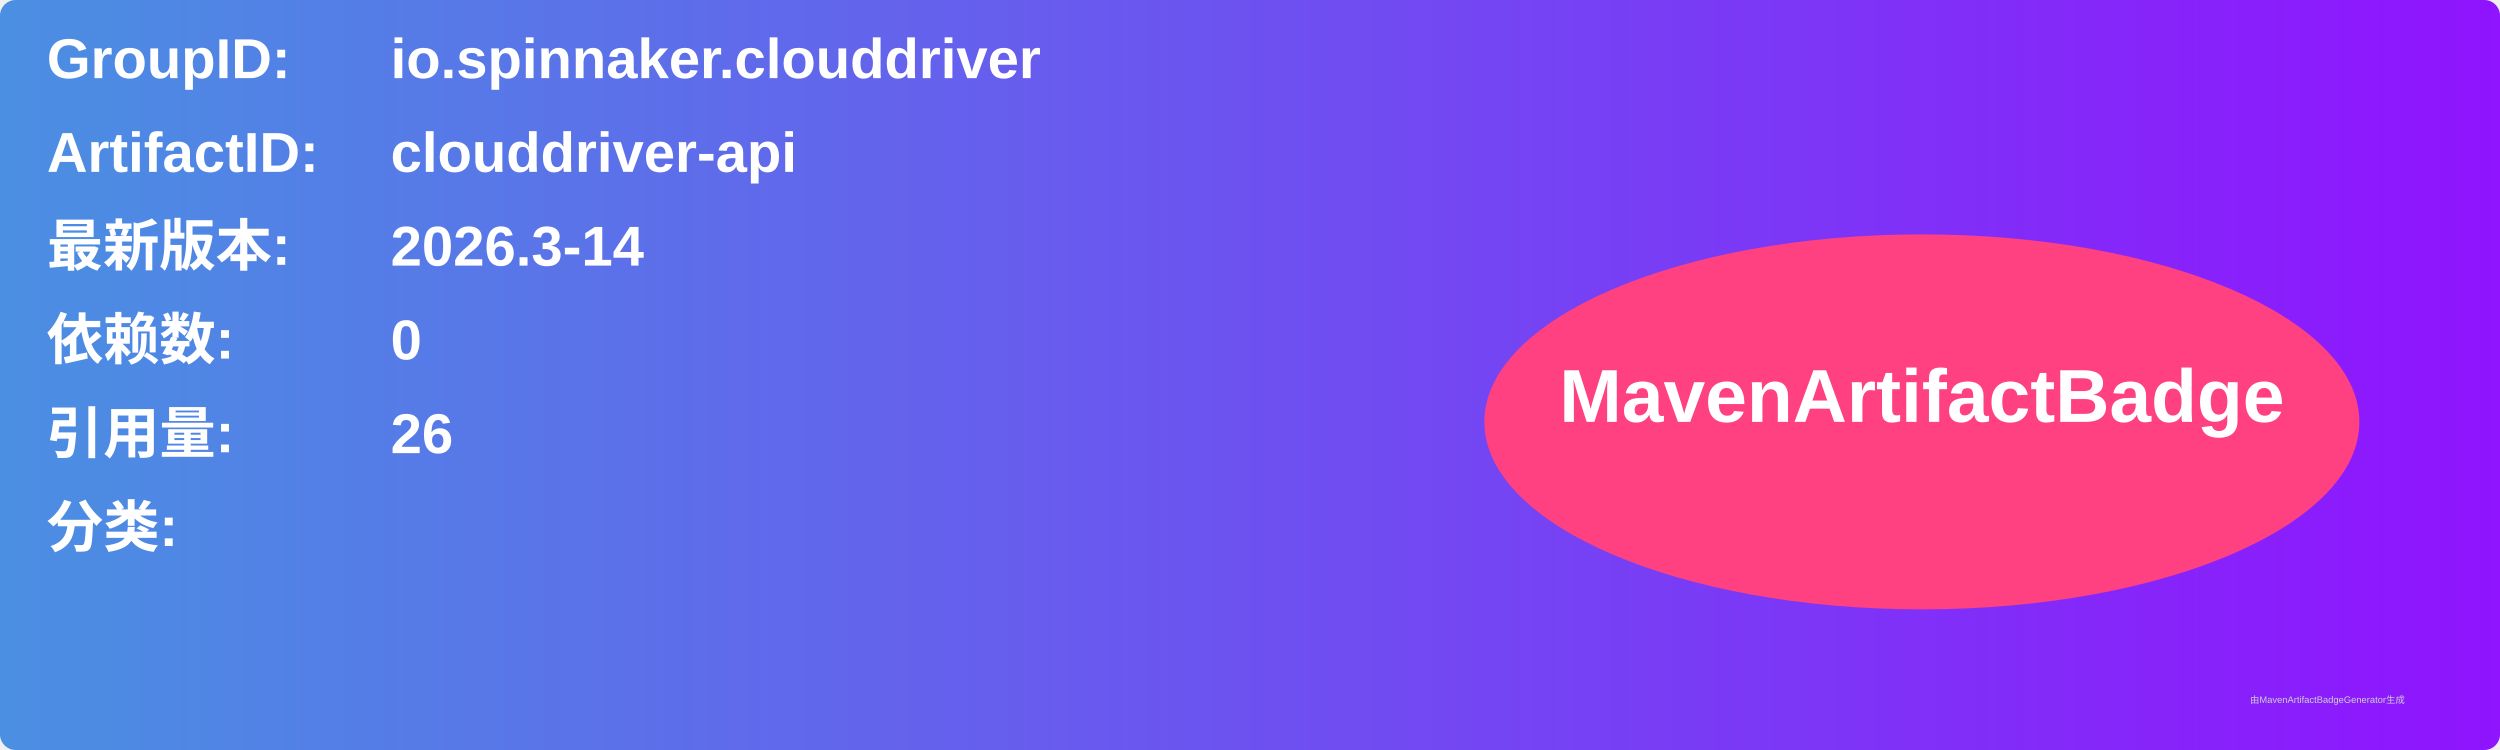
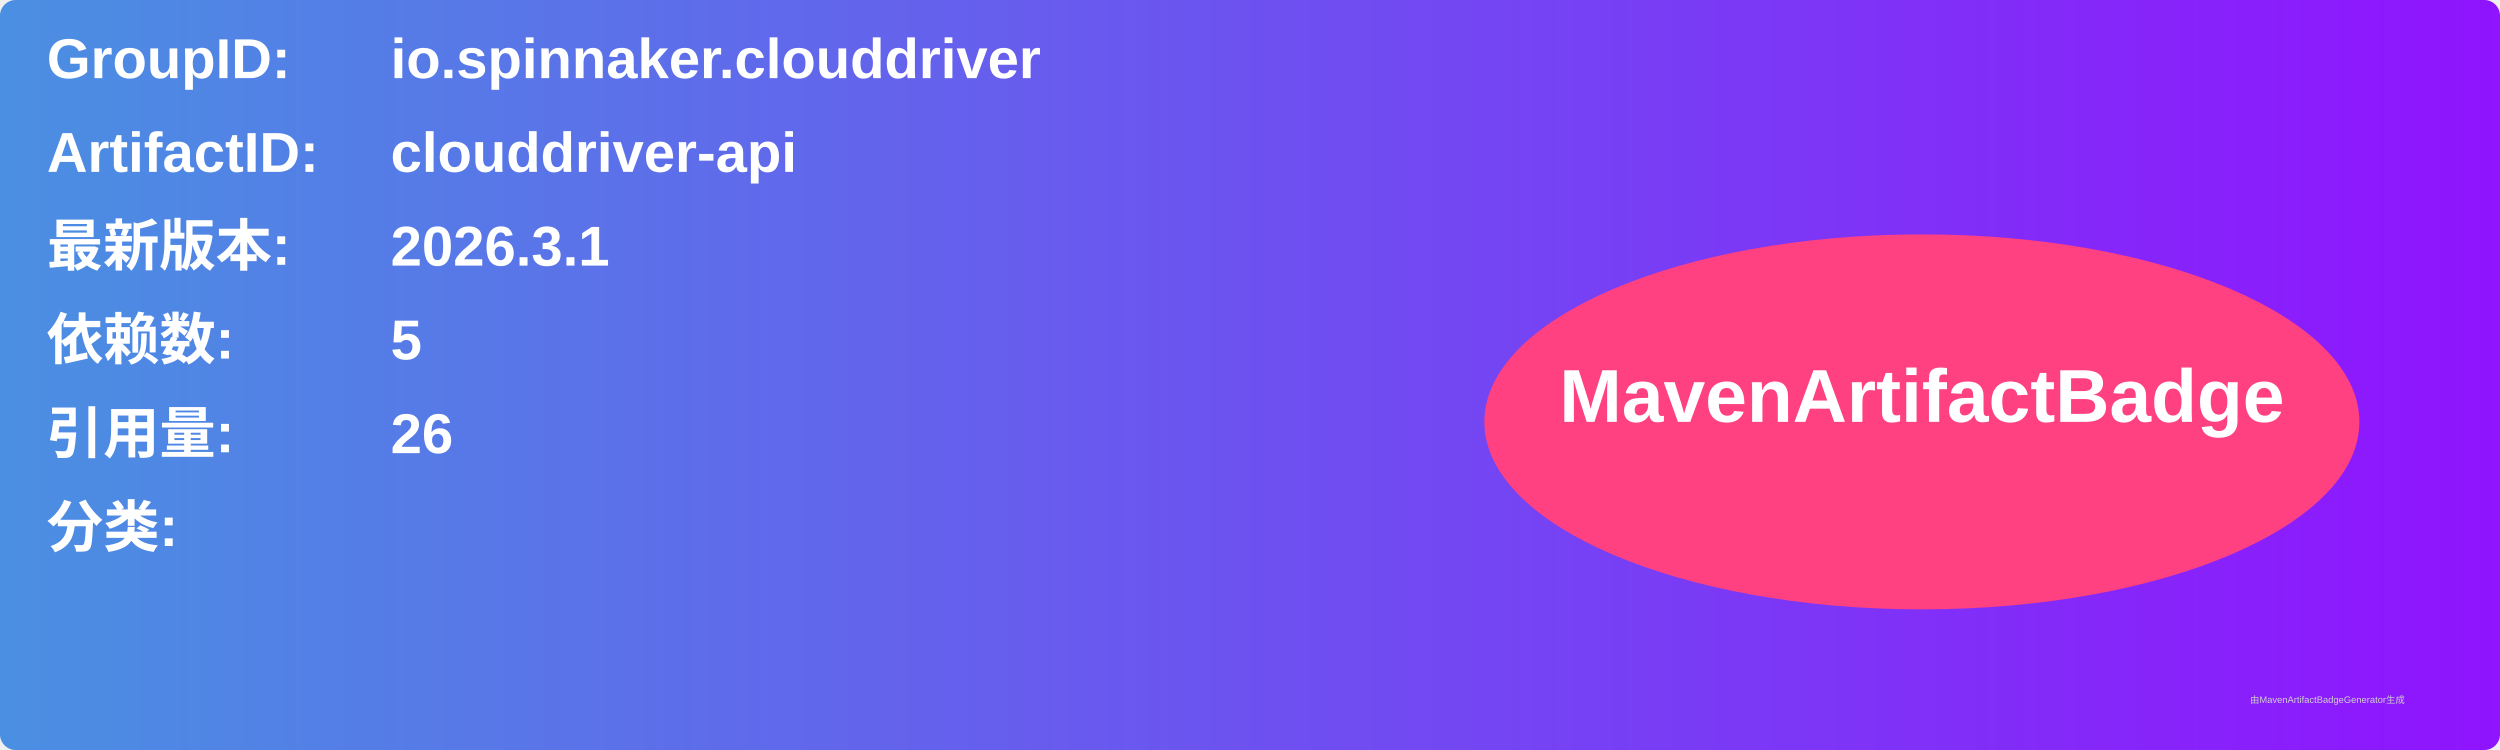
<svg xmlns="http://www.w3.org/2000/svg" width="800" height="240" viewBox="0 0 800 240">
  <linearGradient id="grad" x1="0%" y1="0%" x2="100%" y2="0%">
    <stop offset="0%" stop-color="#4a90e2" />
    <stop offset="100%" stop-color="#9013fe" />
  </linearGradient>
  <rect width="100%" height="100%" rx="5" ry="5" fill="url(#grad)" />
  <g transform="translate(15, 15)">
    <text x="0" y="10" font-family="Arial" font-size="18" fill="white" font-weight="bold" width="260">GroupID:</text>
    <text x="110" y="10" font-family="Arial" font-size="18" fill="white" font-weight="bold" width="460">io.spinnaker.clouddriver</text>
    <text x="0" y="40" font-family="Arial" font-size="18" fill="white" font-weight="bold" width="260">ArtifactID:</text>
    <text x="110" y="40" font-family="Arial" font-size="18" fill="white" font-weight="bold" width="460">clouddriver-api</text>
    <text x="0" y="70" font-family="Arial" font-size="18" fill="white" font-weight="bold">最新版本:</text>
    <text x="110" y="70" font-family="Arial" font-size="18" fill="white" font-weight="bold">
-       <tspan font-weight="bold">2026.3-14</tspan>
+       <tspan font-weight="bold">2026.3.1</tspan>
    </text>
    <text x="0" y="100" font-family="Arial" font-size="18" fill="white" font-weight="bold">依赖数: </text>
    <text x="110" y="100" font-family="Arial" font-size="18" fill="white">
-       <tspan font-weight="bold">0</tspan>
+       <tspan font-weight="bold">5</tspan>
    </text>
    <text x="0" y="130" font-family="Arial" font-size="18" fill="white" font-weight="bold">引用量: </text>
    <text x="110" y="130" font-family="Arial" font-size="18" fill="white">
      <tspan font-weight="bold">26</tspan>
    </text>
    <text x="0" y="160" font-family="Arial" font-size="18" fill="white" font-weight="bold">分类:</text>
    <text x="10" y="190" font-family="Arial" font-size="10" fill="white">
      <tspan font-weight="bold" />
    </text>
    <ellipse cx="600" cy="120" rx="140" ry="60" fill="#ff4081" />
    <text x="600" y="120" text-anchor="middle" font-family="Arial" font-size="24" fill="white" font-weight="bold">MavenArtifactBadge</text>
  </g>
  <text x="720" y="225" font-family="Arial" font-size="3" fill="#d0d0d0">由MavenArtifactBadgeGenerator生成</text>
</svg>
